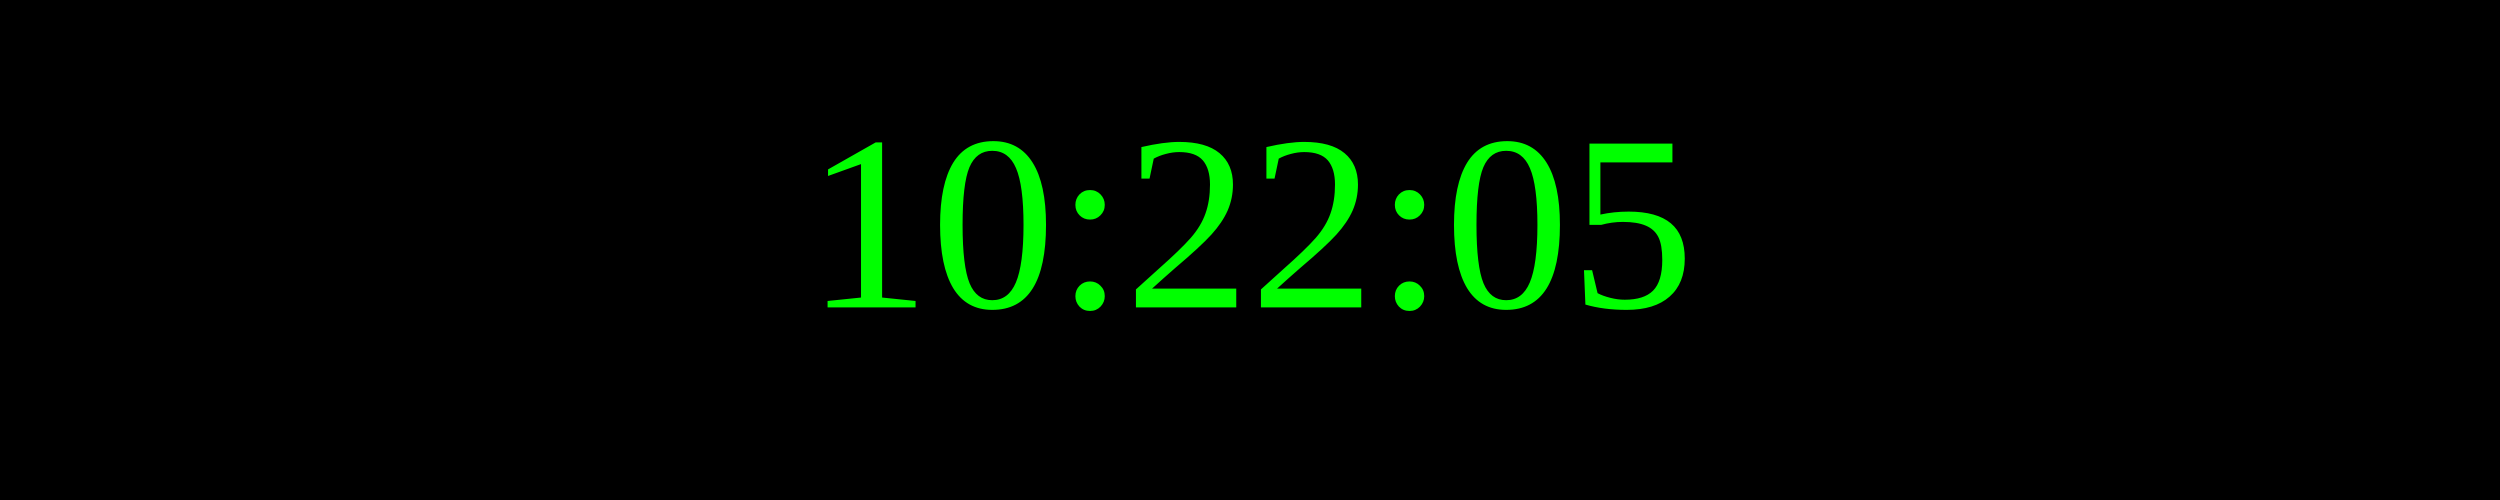
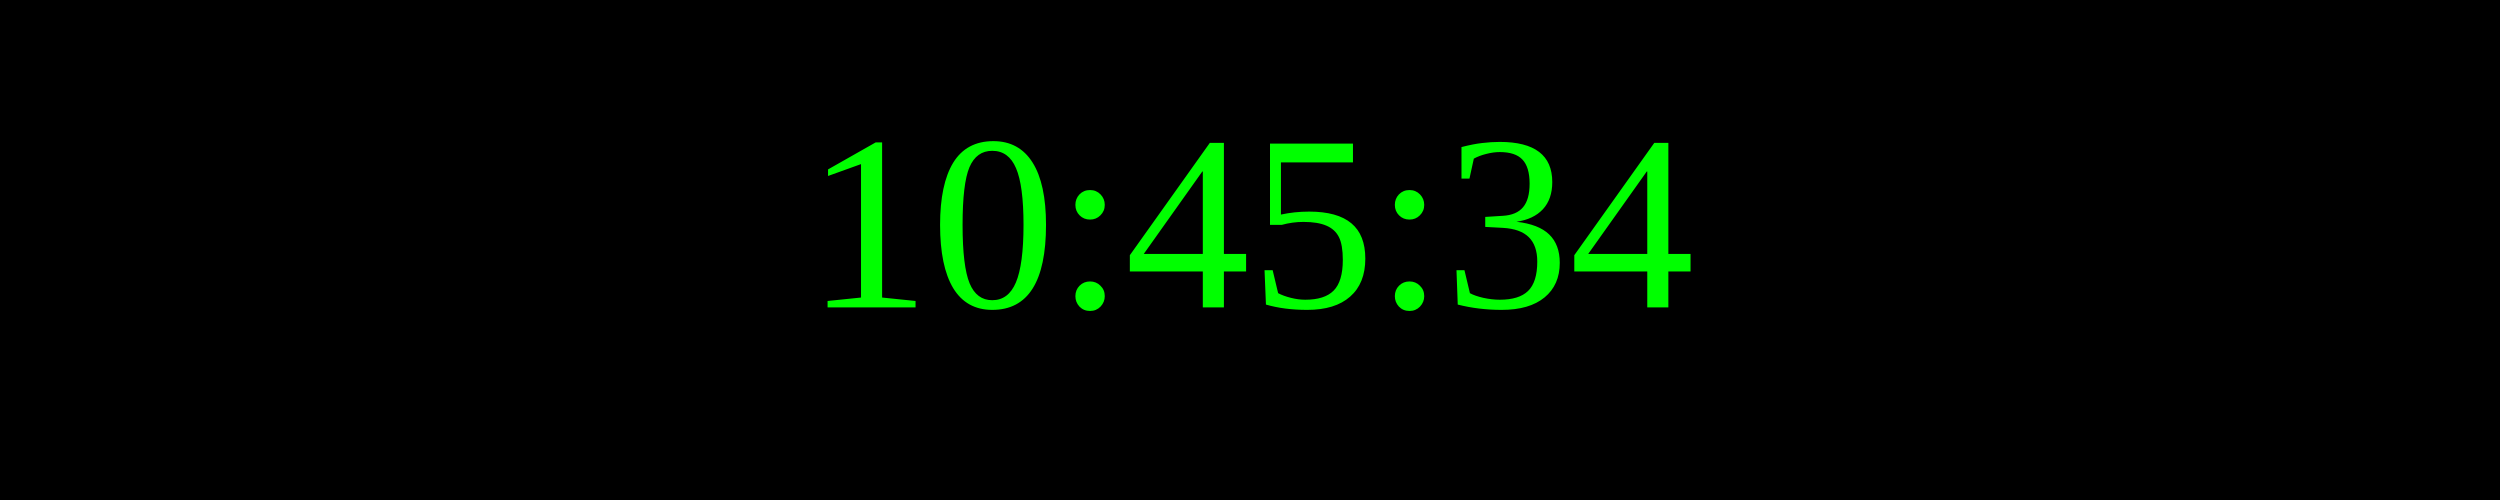
<svg xmlns="http://www.w3.org/2000/svg" width="250" height="50">
  <rect width="100%" height="100%" fill="black" />
  <text x="50%" y="50%" font-size="25" fill="lime" text-anchor="middle" dominant-baseline="middle">
- 10:22:05
+ 10:45:34
</text>
</svg>
